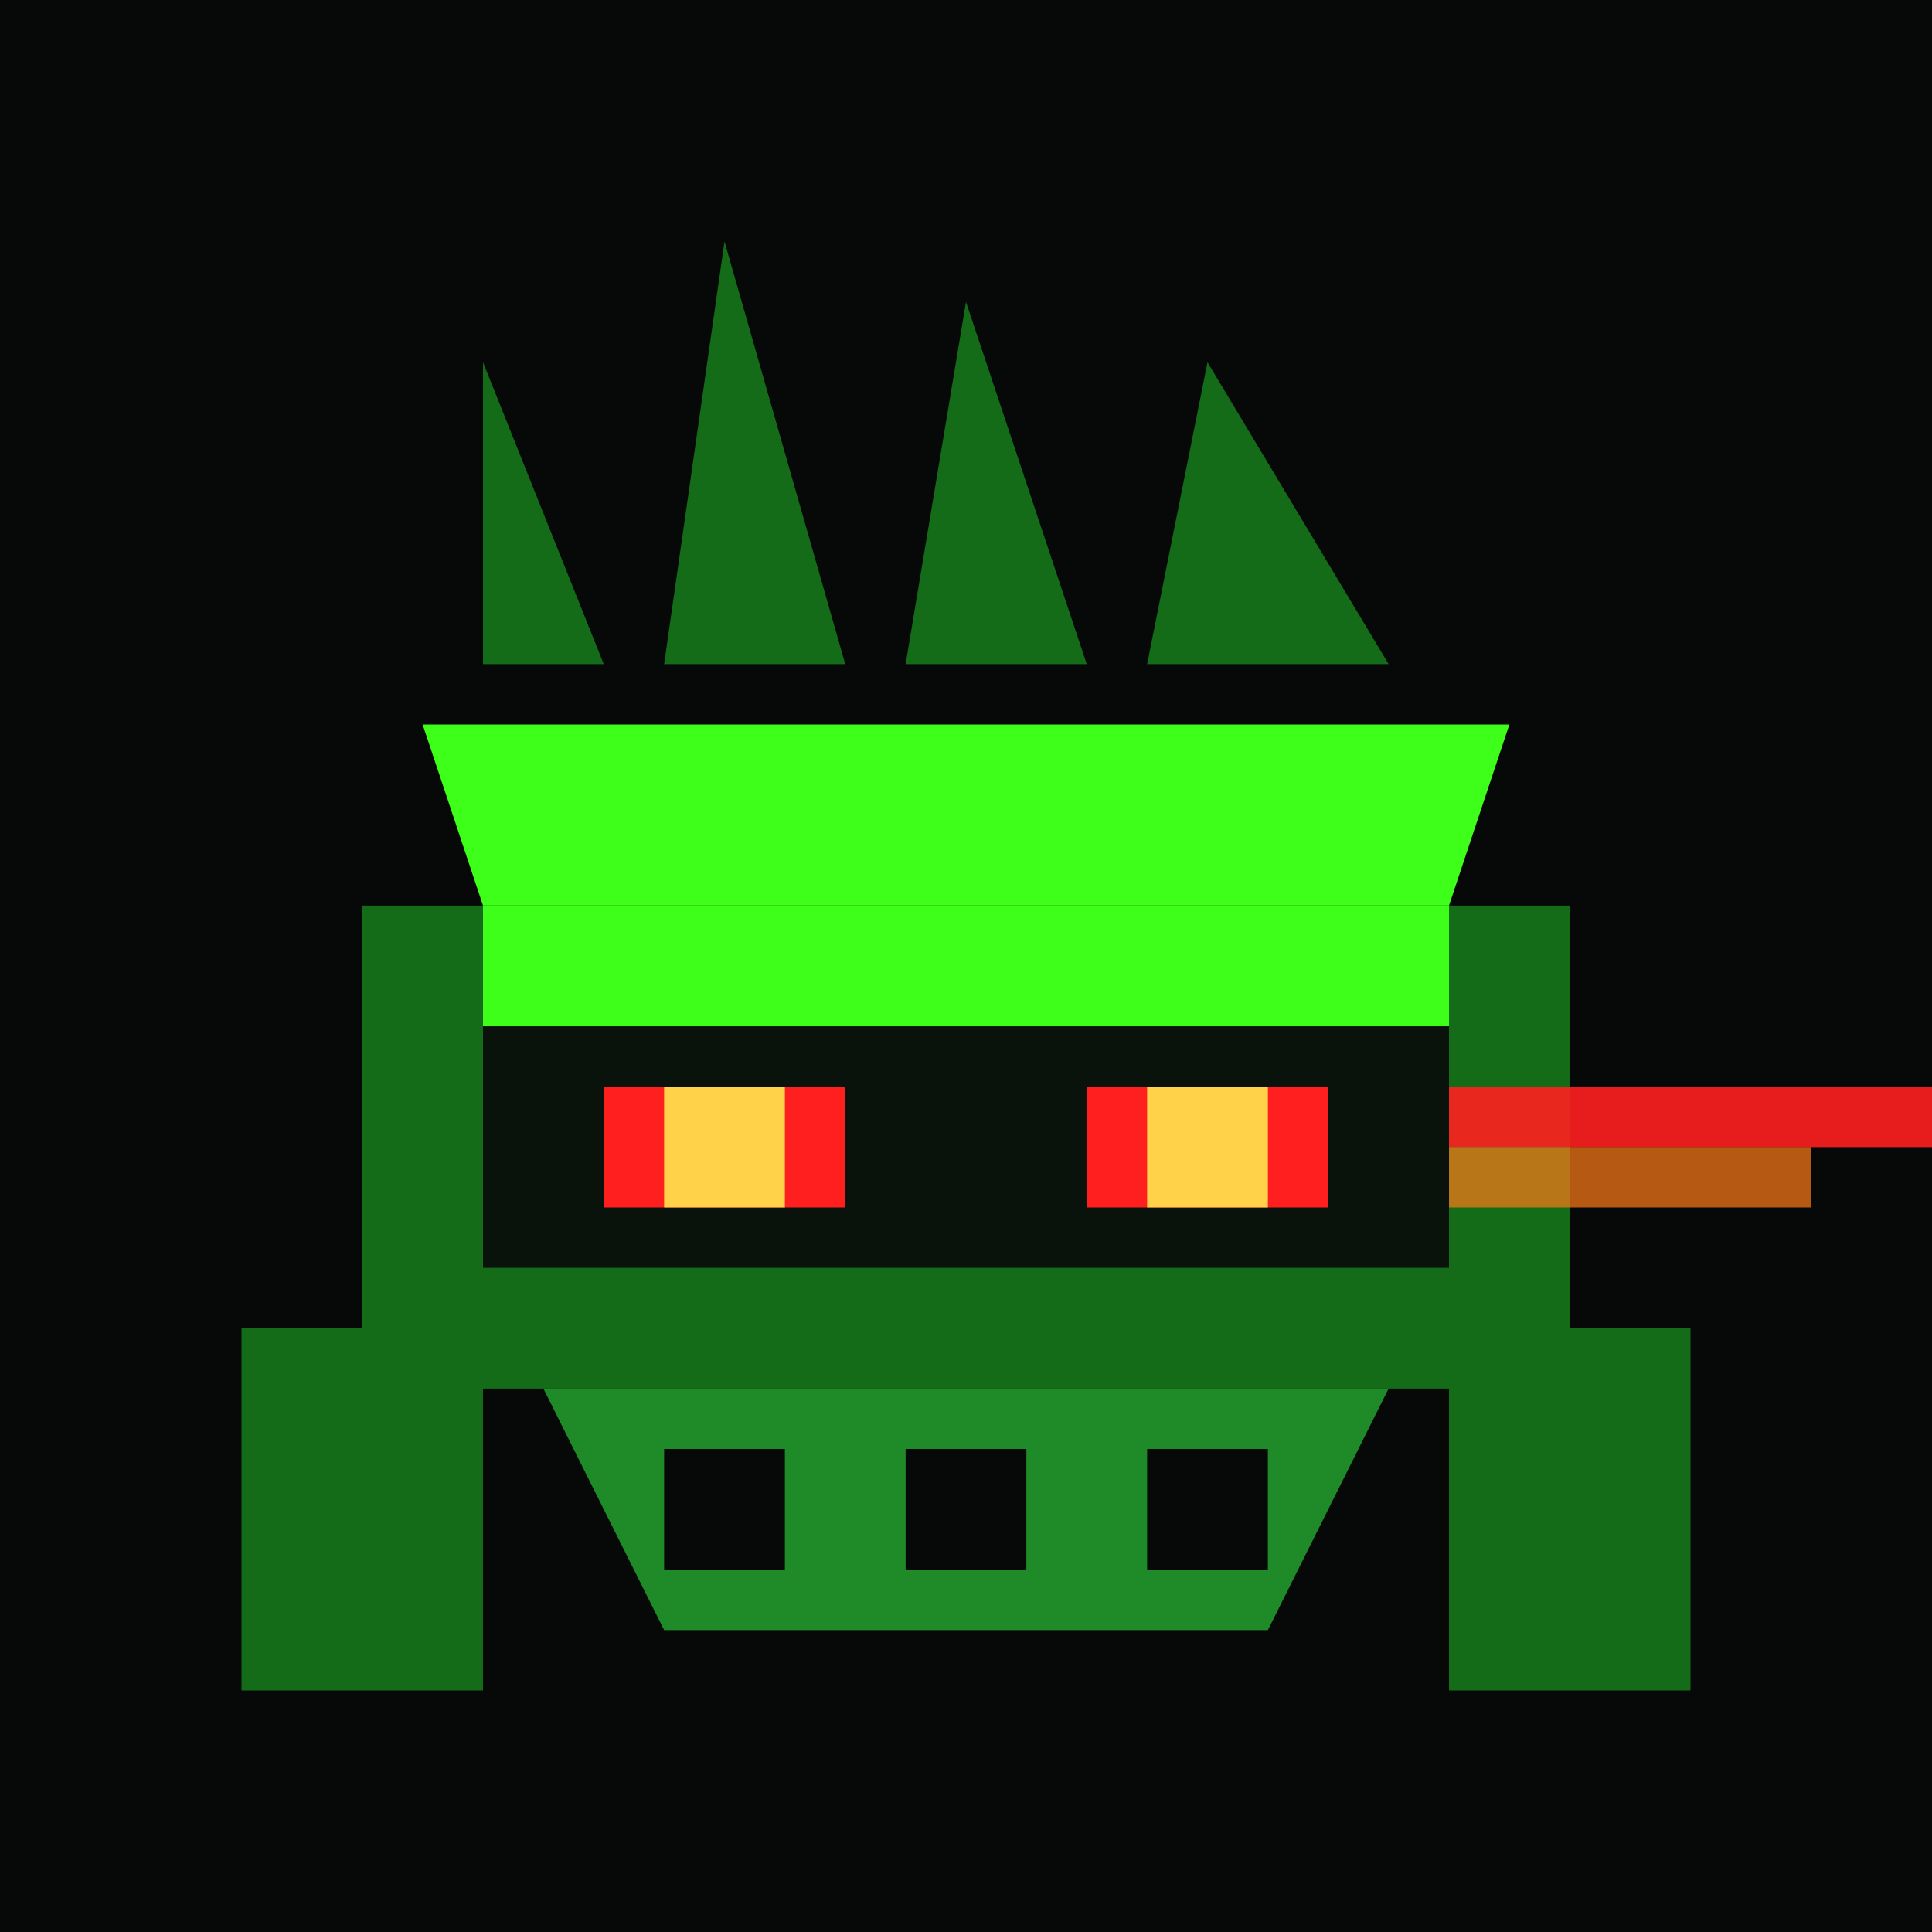
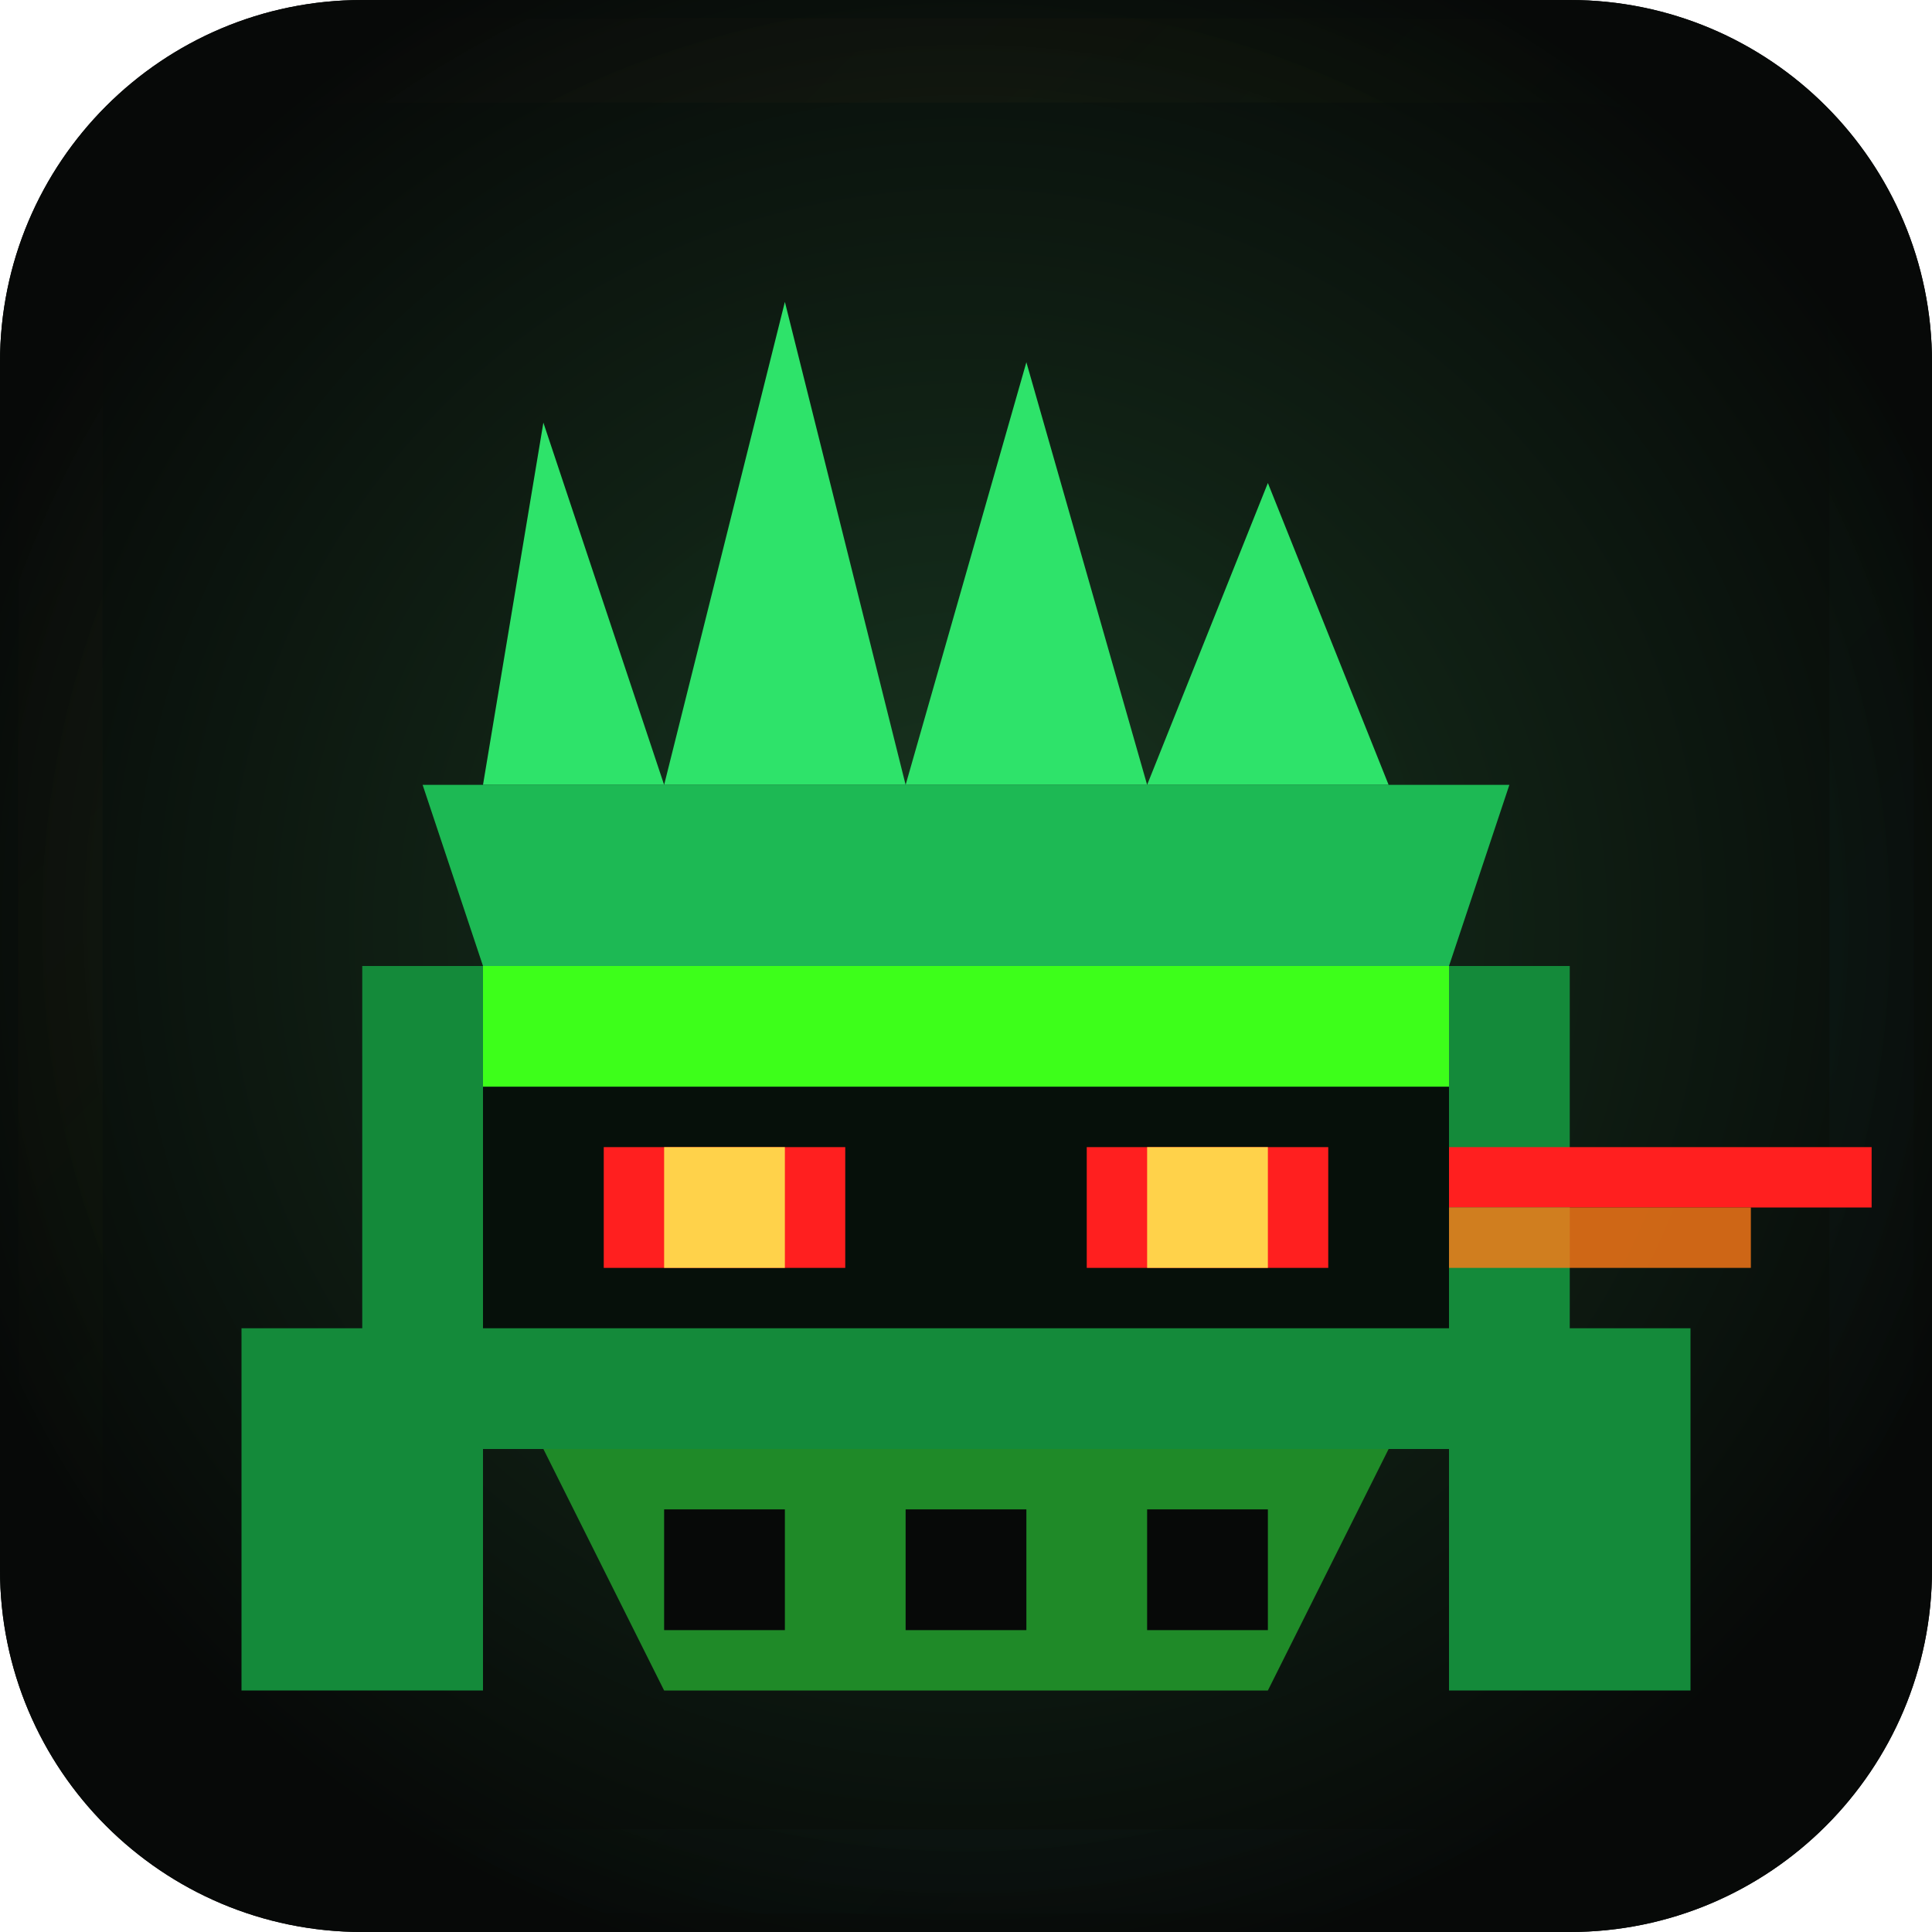
- <svg xmlns="http://www.w3.org/2000/svg" viewBox="0 0 32 32">
-   <rect width="32" height="32" fill="#070908" />
-   <path fill="#146c18" d="M8 6l2 5H8zm4-2l2 7h-3zm4 1l2 6h-3zm4 1l3 5h-4z" />
-   <path fill="#3dff1a" d="M7 12h18l-1 3H8z" />
-   <path fill="#146c18" d="M6 15h20v8H6z" />
-   <path fill="#3dff1a" d="M8 15h16v2H8z" />
-   <rect x="8" y="17" width="16" height="4" fill="#0a120c" />
-   <rect x="10" y="18" width="4" height="2" fill="#ff1f1f" />
-   <rect x="18" y="18" width="4" height="2" fill="#ff1f1f" />
-   <rect x="11" y="18" width="2" height="2" fill="#ffd24a" />
-   <rect x="19" y="18" width="2" height="2" fill="#ffd24a" />
-   <rect x="24" y="18" width="8" height="1" fill="#ff1f1f" opacity="0.9" />
-   <rect x="24" y="19" width="6" height="1" fill="#ff7a18" opacity="0.7" />
-   <path fill="#1f8a28" d="M9 23h14l-2 4H11z" />
-   <rect x="11" y="24" width="2" height="2" fill="#070908" />
-   <rect x="15" y="24" width="2" height="2" fill="#070908" />
-   <rect x="19" y="24" width="2" height="2" fill="#070908" />
-   <path fill="#146c18" d="M4 22h4v6H4zm20 0h4v6h-4z" />
+ <svg xmlns="http://www.w3.org/2000/svg" viewBox="0 0 32 32" role="img">
+   <defs>
+     <linearGradient id="rb" x1="0" y1="0" x2="1" y2="1">
+       <stop offset="0" stop-color="#ff3b6b" />
+       <stop offset="0.25" stop-color="#ff8a1f" />
+       <stop offset="0.5" stop-color="#3dff1a" />
+       <stop offset="0.75" stop-color="#3dbbff" />
+       <stop offset="1" stop-color="#b44dff" />
+     </linearGradient>
+     <radialGradient id="glow" cx="50%" cy="48%" r="55%">
+       <stop offset="0" stop-color="#1a3a22" stop-opacity="0.9" />
+       <stop offset="1" stop-color="#070908" stop-opacity="1" />
+     </radialGradient>
+   </defs>
+   <rect width="32" height="32" rx="6" fill="#070908" />
+   <rect x="1" y="1" width="30" height="30" rx="5" fill="none" stroke="url(#rb)" stroke-width="1.4" />
+   <rect width="32" height="32" rx="6" fill="url(#glow)" />
+   <path fill="#2ee36a" d="M9 7l2 6H8zm4-2 2 8h-4zm4 1 2 7h-4zm4 2 2 5h-4z" />
+   <path fill="#1db954" d="M7 13h18l-1 3H8z" />
+   <path fill="#148a3a" d="M6 16h20v8H6z" />
+   <path fill="#3dff1a" d="M8 16h16v2H8z" />
+   <rect x="8" y="18" width="16" height="4" fill="#06100a" />
+   <rect x="10" y="19" width="4" height="2" fill="#ff1f1f" />
+   <rect x="18" y="19" width="4" height="2" fill="#ff1f1f" />
+   <rect x="11" y="19" width="2" height="2" fill="#ffd24a" />
+   <rect x="19" y="19" width="2" height="2" fill="#ffd24a" />
+   <rect x="24" y="19" width="7" height="1" fill="#ff1f1f" />
+   <rect x="24" y="20" width="5" height="1" fill="#ff7a18" opacity="0.8" />
+   <path fill="#1f8a28" d="M9 24h14l-2 4H11z" />
+   <rect x="11" y="25" width="2" height="2" fill="#070908" />
+   <rect x="15" y="25" width="2" height="2" fill="#070908" />
+   <rect x="19" y="25" width="2" height="2" fill="#070908" />
+   <path fill="#148a3a" d="M4 22h4v6H4zm20 0h4v6h-4z" />
</svg>
